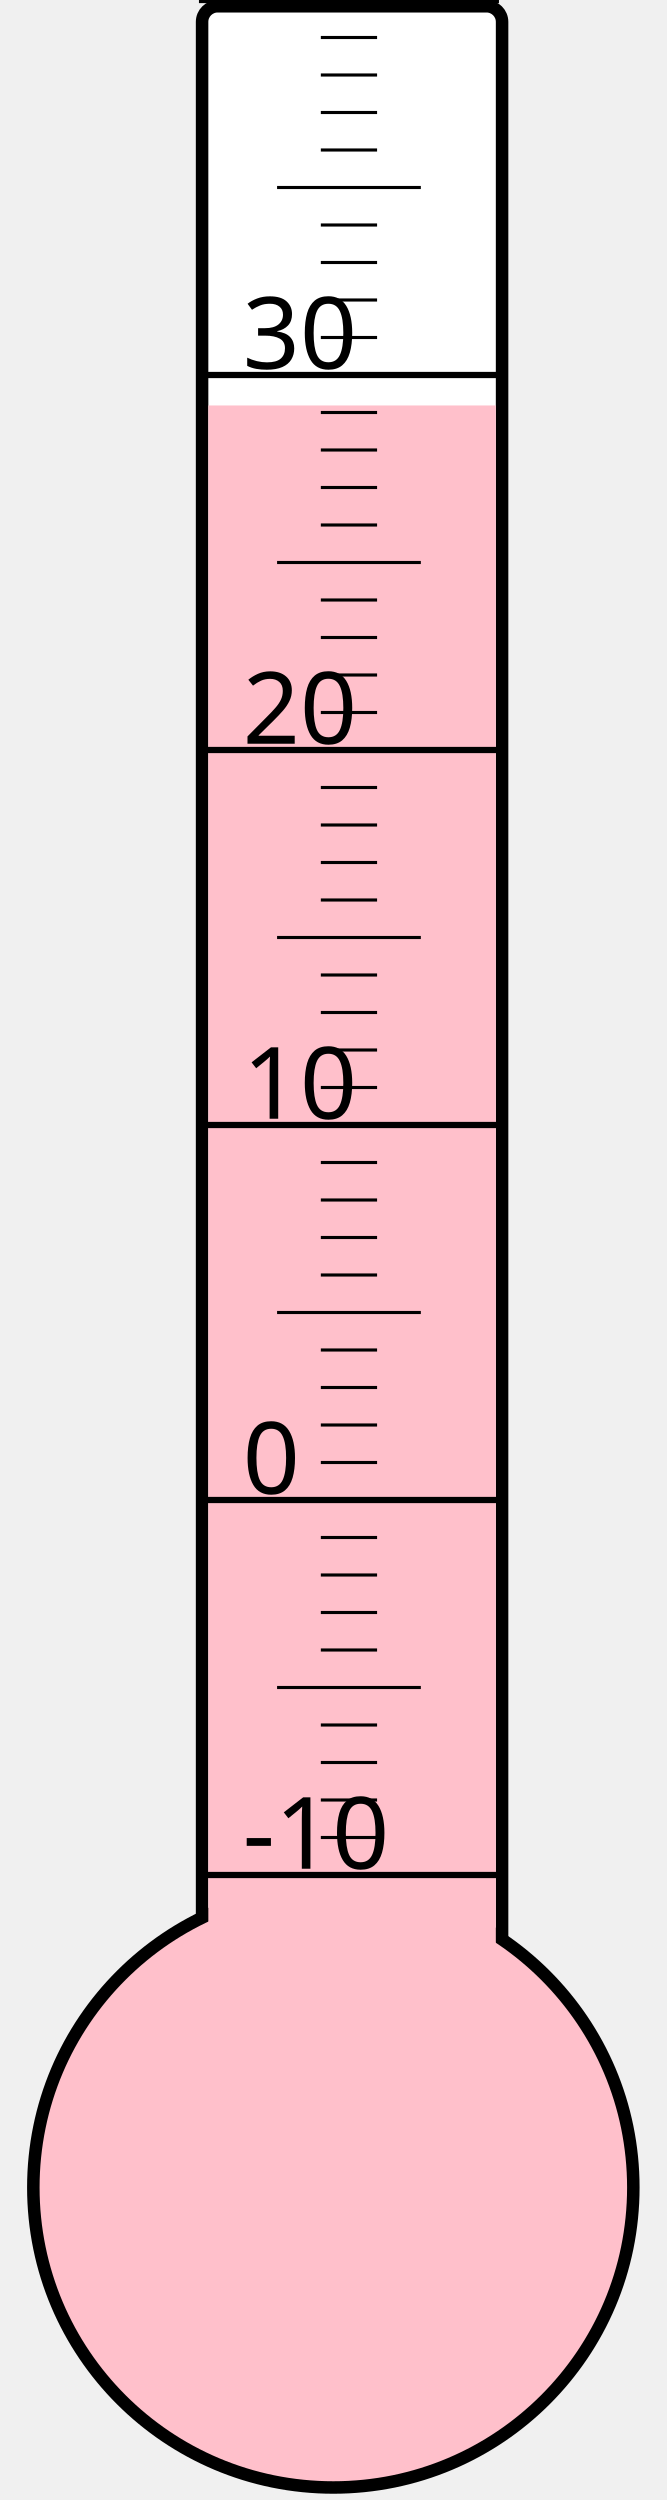
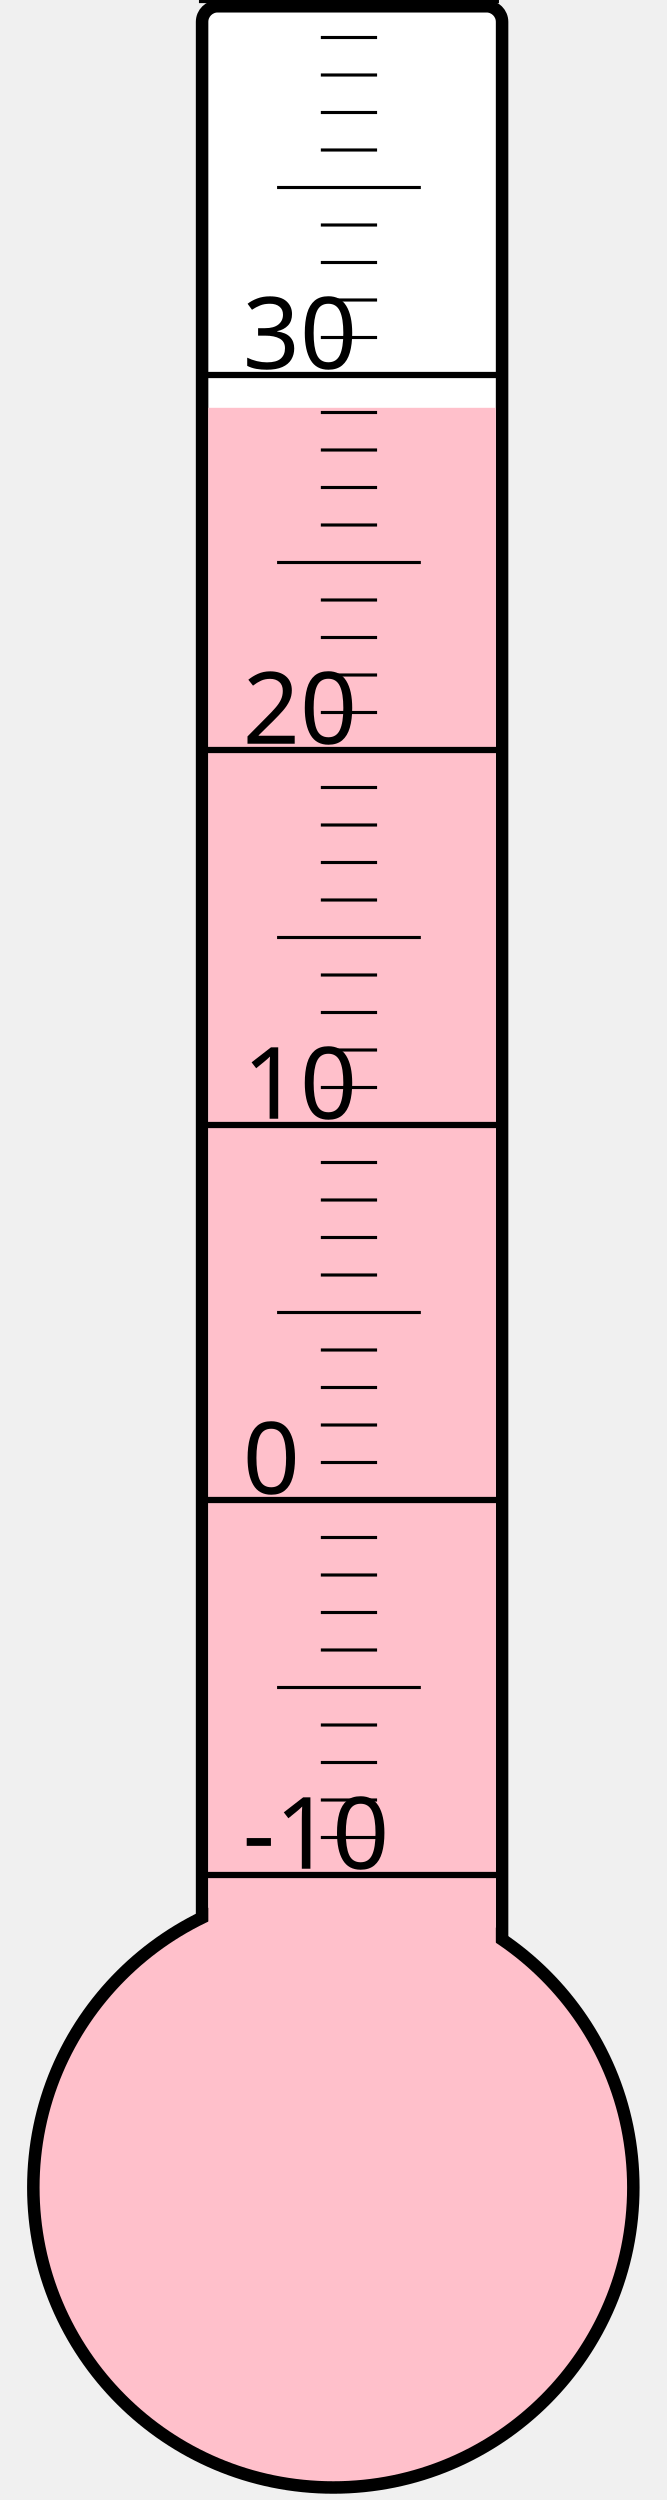
<svg xmlns="http://www.w3.org/2000/svg" width="40px" height="150px" viewBox="0 0 200 800">
  <rect width="200" height="800" x="0" y="0" style="fill: #ffffeb; fill-opacity: 0;" />
  <rect width="96" height="680" x="58" y="2" rx="5" ry="5" style="fill: white; fill-opacity: 1; stroke: black; stroke-width: 4;" />
  <circle cx="100" cy="700" r="96" style="fill: pink; stroke: black; stroke-width: 4;" />
-   <rect width="92" height="570.25" x="60" y="129.75" style="fill: pink; fill-opacity: 1; stroke-width: 0;" />
+   <rect width="92" height="569.5" x="60" y="130.5" style="fill: pink; fill-opacity: 1; stroke-width: 0;" />
  <text x="71" y="598" style="font-family: sans-serif; font-size: 24pt;">-10</text>
  <text x="71" y="478" style="font-family: sans-serif; font-size: 24pt;">0</text>
  <text x="71" y="358" style="font-family: sans-serif; font-size: 24pt;">10</text>
  <text x="71" y="238" style="font-family: sans-serif; font-size: 24pt;">20</text>
  <text x="71" y="118" style="font-family: sans-serif; font-size: 24pt;">30</text>
  <g style="stroke: black;">
    <line x1="57" y1="600" x2="153" y2="600" style="stroke-width: 2;" />
    <line x1="96" y1="588" x2="114" y2="588" style="stroke-width: 1;" />
    <line x1="96" y1="576" x2="114" y2="576" style="stroke-width: 1;" />
    <line x1="96" y1="564" x2="114" y2="564" style="stroke-width: 1;" />
    <line x1="96" y1="552" x2="114" y2="552" style="stroke-width: 1;" />
    <line x1="82" y1="540" x2="128" y2="540" style="stroke-width: 1;" />
    <line x1="96" y1="528" x2="114" y2="528" style="stroke-width: 1;" />
    <line x1="96" y1="516" x2="114" y2="516" style="stroke-width: 1;" />
    <line x1="96" y1="504" x2="114" y2="504" style="stroke-width: 1;" />
    <line x1="96" y1="492" x2="114" y2="492" style="stroke-width: 1;" />
    <line x1="57" y1="480" x2="153" y2="480" style="stroke-width: 2;" />
    <line x1="96" y1="468" x2="114" y2="468" style="stroke-width: 1;" />
    <line x1="96" y1="456" x2="114" y2="456" style="stroke-width: 1;" />
    <line x1="96" y1="444" x2="114" y2="444" style="stroke-width: 1;" />
    <line x1="96" y1="432" x2="114" y2="432" style="stroke-width: 1;" />
    <line x1="82" y1="420" x2="128" y2="420" style="stroke-width: 1;" />
    <line x1="96" y1="408" x2="114" y2="408" style="stroke-width: 1;" />
    <line x1="96" y1="396" x2="114" y2="396" style="stroke-width: 1;" />
    <line x1="96" y1="384" x2="114" y2="384" style="stroke-width: 1;" />
    <line x1="96" y1="372" x2="114" y2="372" style="stroke-width: 1;" />
    <line x1="57" y1="360" x2="153" y2="360" style="stroke-width: 2;" />
    <line x1="96" y1="348" x2="114" y2="348" style="stroke-width: 1;" />
    <line x1="96" y1="336" x2="114" y2="336" style="stroke-width: 1;" />
    <line x1="96" y1="324" x2="114" y2="324" style="stroke-width: 1;" />
    <line x1="96" y1="312" x2="114" y2="312" style="stroke-width: 1;" />
    <line x1="82" y1="300" x2="128" y2="300" style="stroke-width: 1;" />
    <line x1="96" y1="288" x2="114" y2="288" style="stroke-width: 1;" />
    <line x1="96" y1="276" x2="114" y2="276" style="stroke-width: 1;" />
    <line x1="96" y1="264" x2="114" y2="264" style="stroke-width: 1;" />
    <line x1="96" y1="252" x2="114" y2="252" style="stroke-width: 1;" />
    <line x1="57" y1="240" x2="153" y2="240" style="stroke-width: 2;" />
    <line x1="96" y1="228" x2="114" y2="228" style="stroke-width: 1;" />
    <line x1="96" y1="216" x2="114" y2="216" style="stroke-width: 1;" />
    <line x1="96" y1="204" x2="114" y2="204" style="stroke-width: 1;" />
    <line x1="96" y1="192" x2="114" y2="192" style="stroke-width: 1;" />
    <line x1="82" y1="180" x2="128" y2="180" style="stroke-width: 1;" />
    <line x1="96" y1="168" x2="114" y2="168" style="stroke-width: 1;" />
    <line x1="96" y1="156" x2="114" y2="156" style="stroke-width: 1;" />
    <line x1="96" y1="144" x2="114" y2="144" style="stroke-width: 1;" />
    <line x1="96" y1="132" x2="114" y2="132" style="stroke-width: 1;" />
    <line x1="57" y1="120" x2="153" y2="120" style="stroke-width: 2;" />
    <line x1="96" y1="108" x2="114" y2="108" style="stroke-width: 1;" />
    <line x1="96" y1="96" x2="114" y2="96" style="stroke-width: 1;" />
    <line x1="96" y1="84" x2="114" y2="84" style="stroke-width: 1;" />
    <line x1="96" y1="72" x2="114" y2="72" style="stroke-width: 1;" />
    <line x1="82" y1="60" x2="128" y2="60" style="stroke-width: 1;" />
    <line x1="96" y1="48" x2="114" y2="48" style="stroke-width: 1;" />
    <line x1="96" y1="36" x2="114" y2="36" style="stroke-width: 1;" />
    <line x1="96" y1="24" x2="114" y2="24" style="stroke-width: 1;" />
    <line x1="96" y1="12" x2="114" y2="12" style="stroke-width: 1;" />
    <line x1="57" y1="0" x2="153" y2="0" style="stroke-width: 2;" />
  </g>
</svg>
